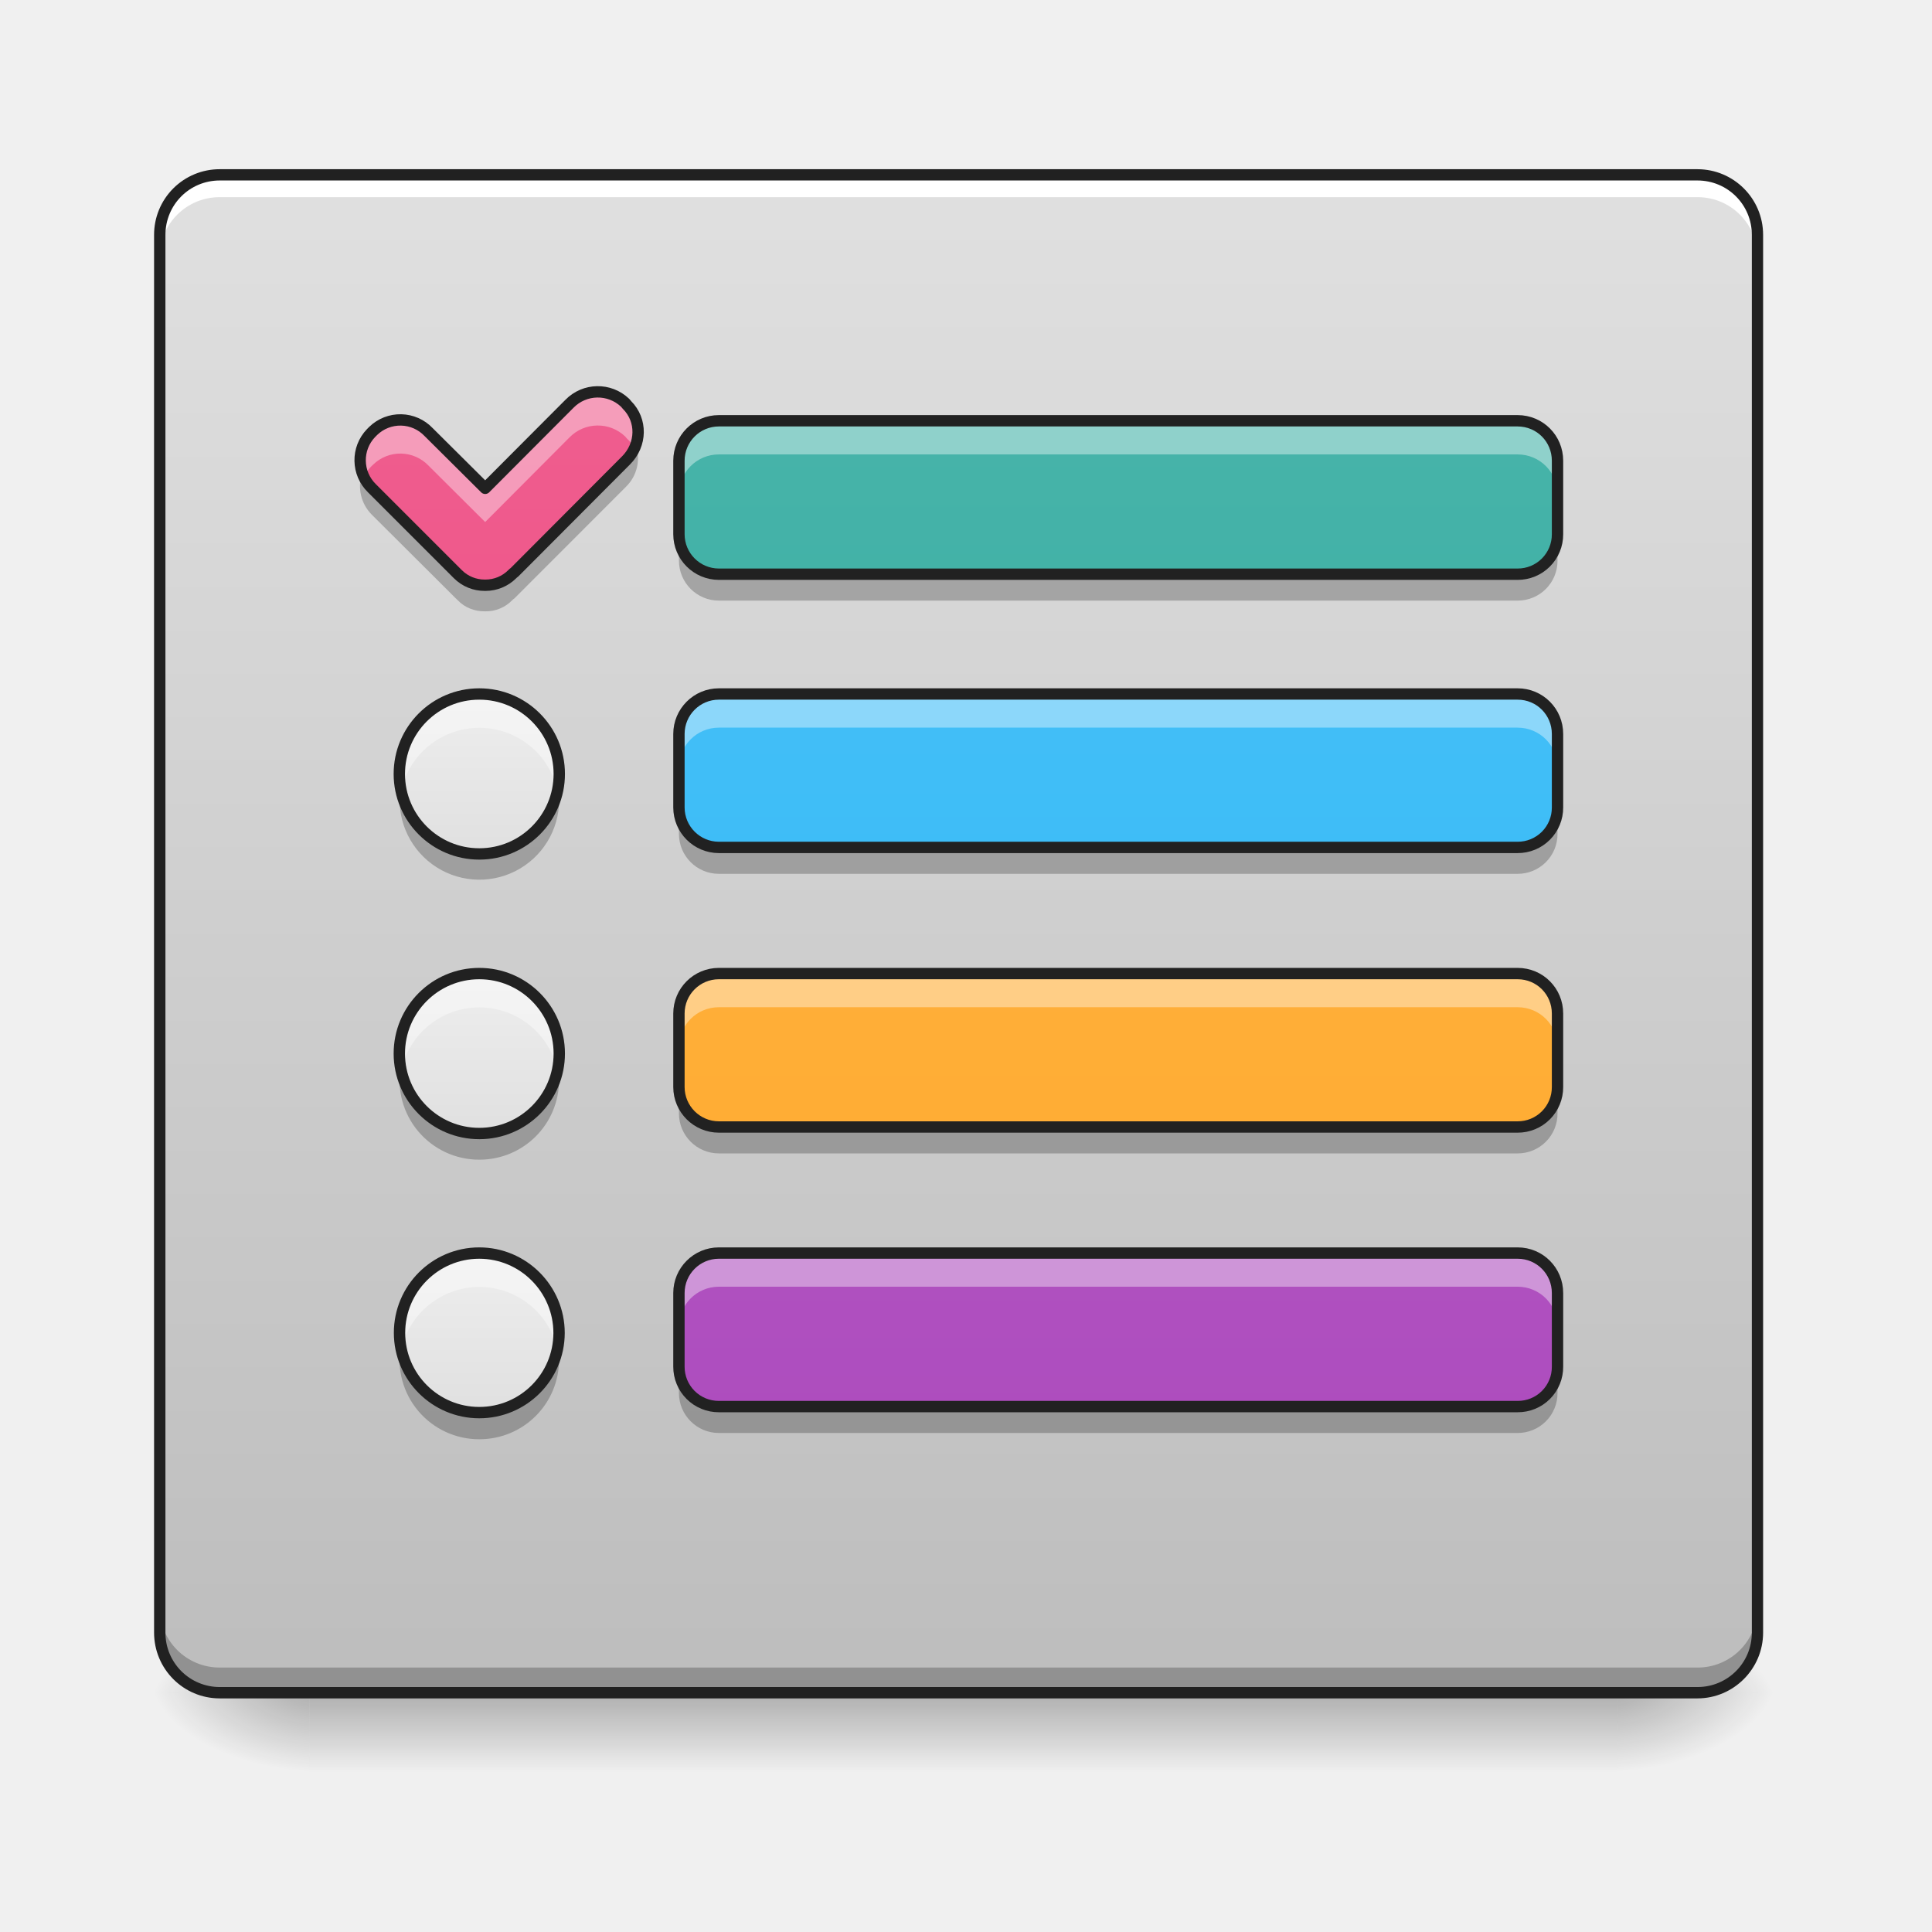
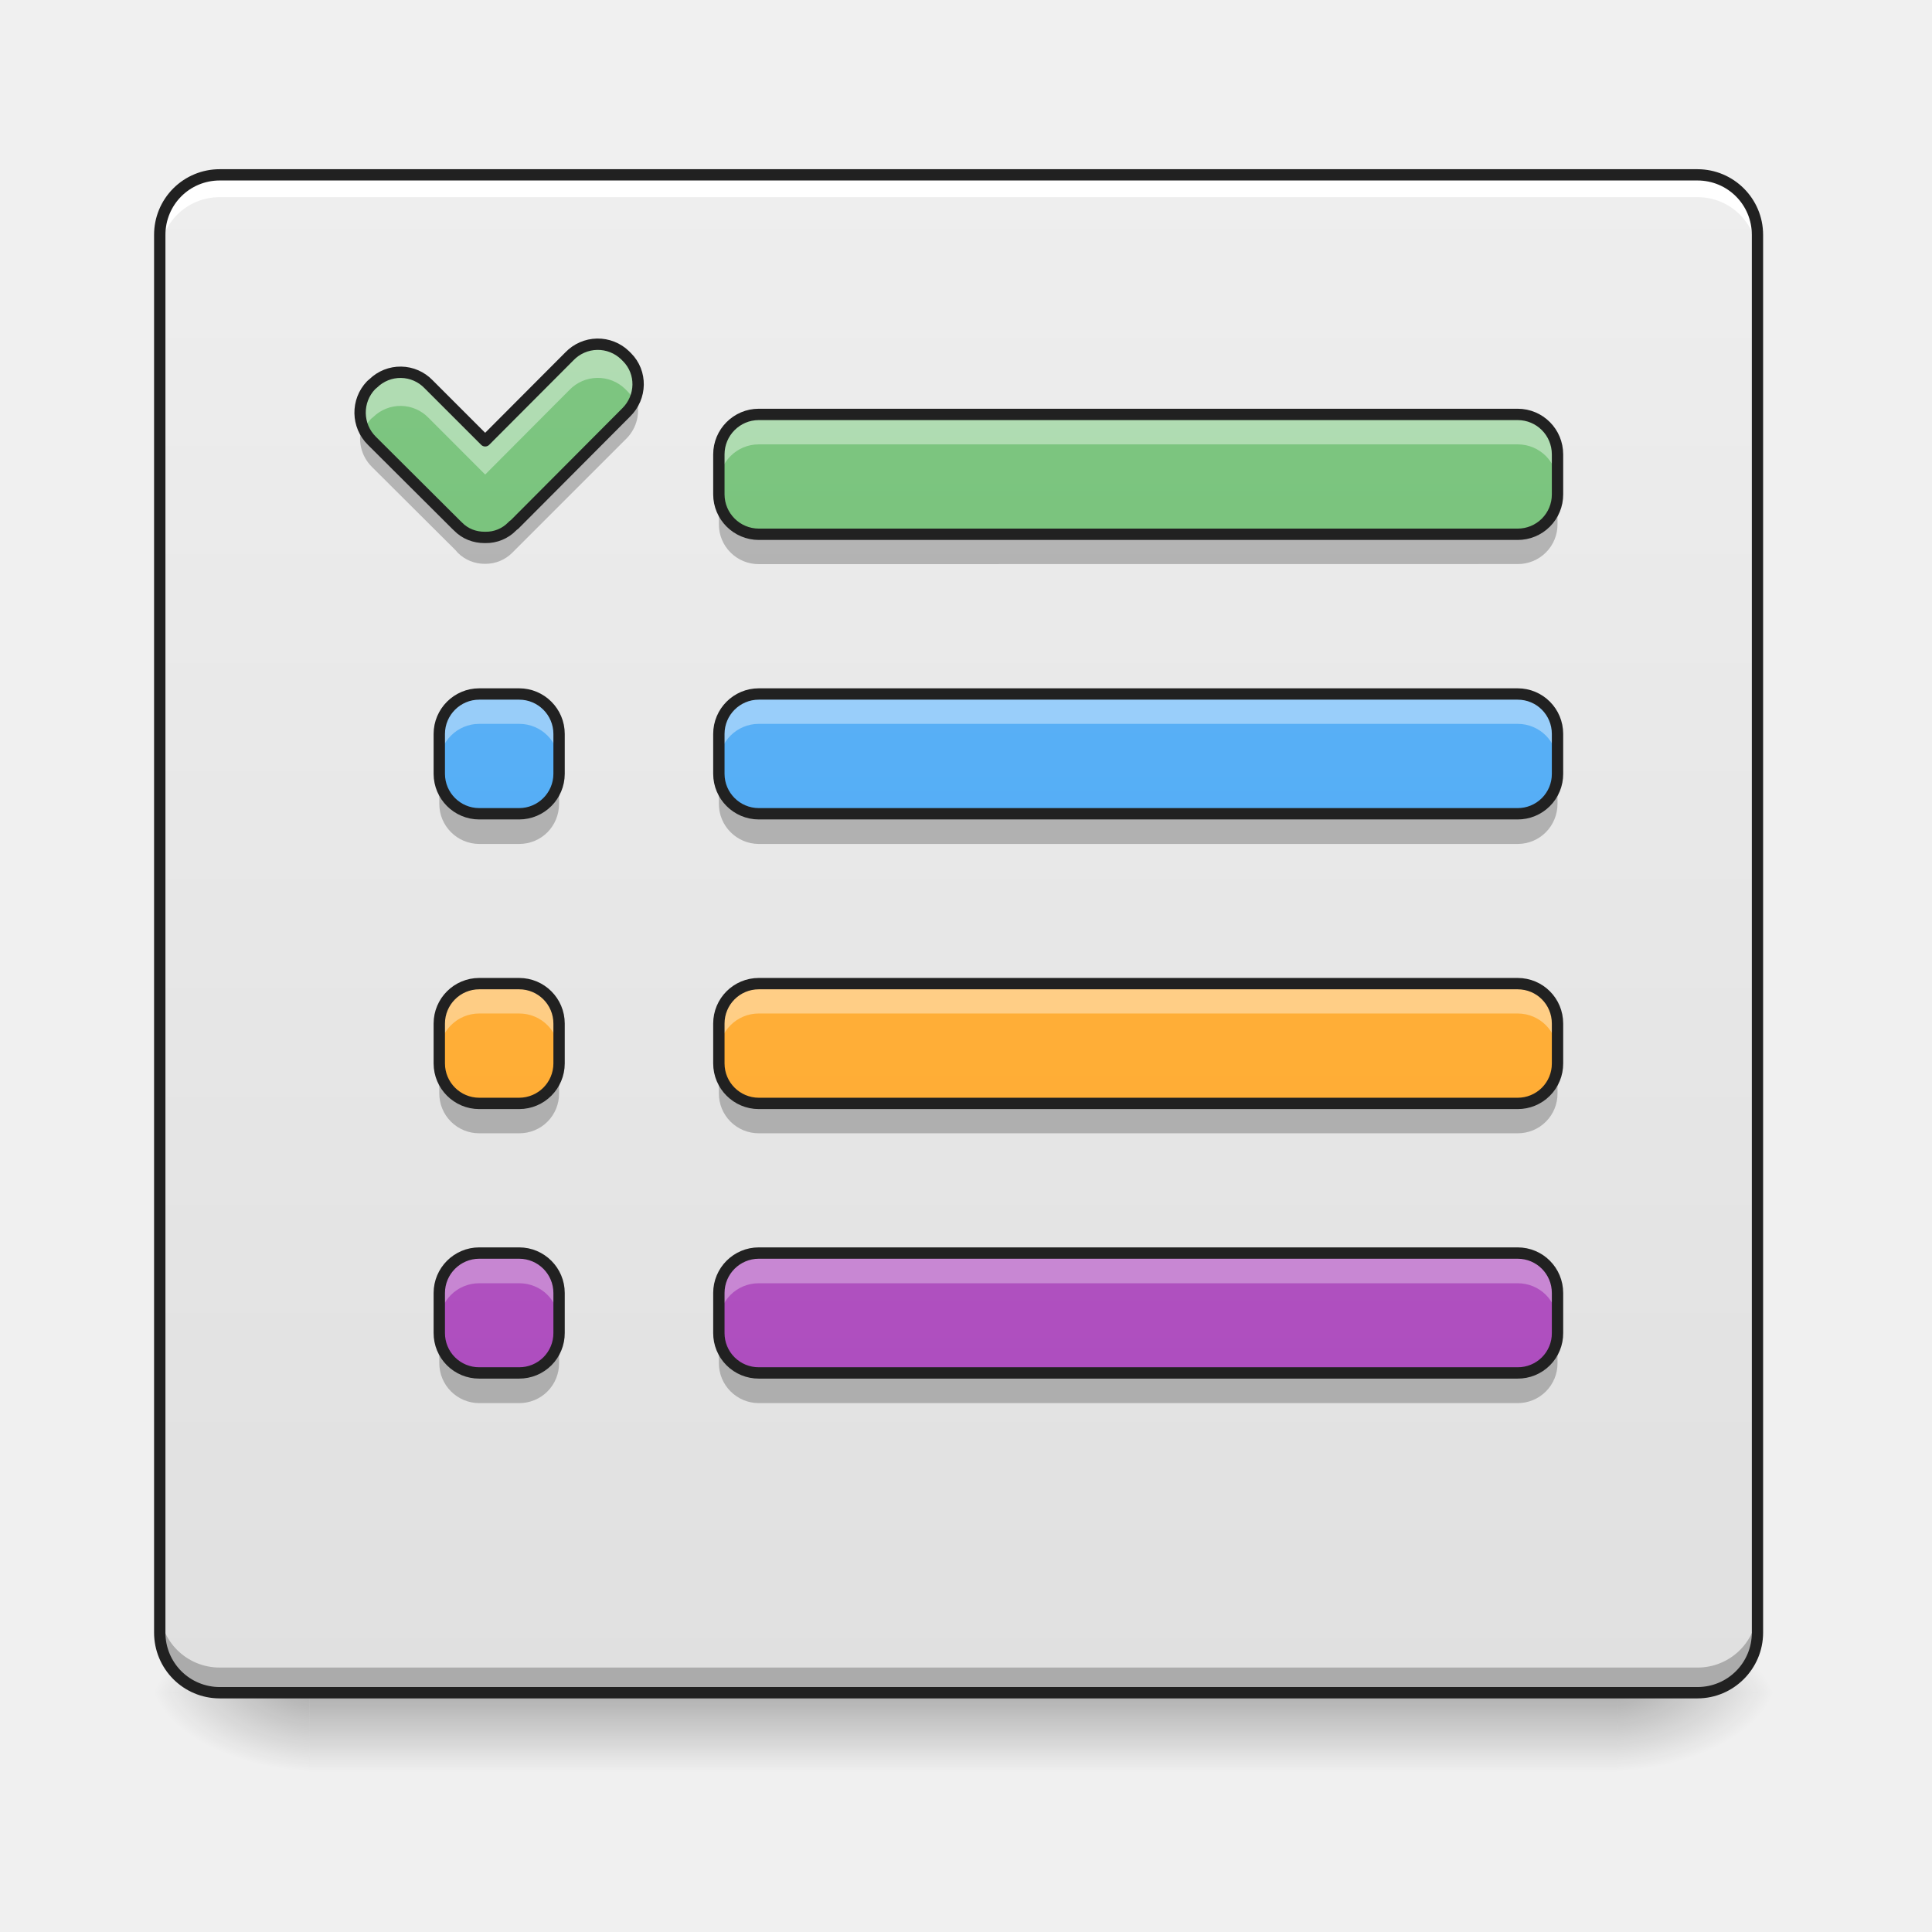
<svg xmlns="http://www.w3.org/2000/svg" width="32" height="32" viewBox="0 0 24 24">
  <defs>
    <linearGradient id="a" gradientUnits="userSpaceOnUse" x1="254" y1="233.5" x2="254" y2="254.667" gradientTransform="matrix(.04688 0 0 .04688 0 10.08)">
      <stop offset="0" stop-opacity=".275" />
      <stop offset="1" stop-opacity="0" />
    </linearGradient>
    <radialGradient id="b" gradientUnits="userSpaceOnUse" cx="450.909" cy="189.579" fx="450.909" fy="189.579" r="21.167" gradientTransform="matrix(0 -.0586 -.10548 0 39.842 47.696)">
      <stop offset="0" stop-opacity=".314" />
      <stop offset=".222" stop-opacity=".275" />
      <stop offset="1" stop-opacity="0" />
    </radialGradient>
    <radialGradient id="c" gradientUnits="userSpaceOnUse" cx="450.909" cy="189.579" fx="450.909" fy="189.579" r="21.167" gradientTransform="matrix(0 .0586 .10548 0 -15.903 -5.646)">
      <stop offset="0" stop-opacity=".314" />
      <stop offset=".222" stop-opacity=".275" />
      <stop offset="1" stop-opacity="0" />
    </radialGradient>
    <radialGradient id="d" gradientUnits="userSpaceOnUse" cx="450.909" cy="189.579" fx="450.909" fy="189.579" r="21.167" gradientTransform="matrix(0 -.0586 .10548 0 -15.903 47.696)">
      <stop offset="0" stop-opacity=".314" />
      <stop offset=".222" stop-opacity=".275" />
      <stop offset="1" stop-opacity="0" />
    </radialGradient>
    <radialGradient id="e" gradientUnits="userSpaceOnUse" cx="450.909" cy="189.579" fx="450.909" fy="189.579" r="21.167" gradientTransform="matrix(0 .0586 -.10548 0 39.842 -5.646)">
      <stop offset="0" stop-opacity=".314" />
      <stop offset=".222" stop-opacity=".275" />
      <stop offset="1" stop-opacity="0" />
    </radialGradient>
-     <linearGradient id="f" gradientUnits="userSpaceOnUse" x1="254" y1="-168.667" x2="254" y2="233.5" gradientTransform="matrix(.04688 0 0 .04688 0 10.08)">
-       <stop offset="0" stop-color="#e0e0e0" />
-       <stop offset="1" stop-color="#bdbdbd" />
-     </linearGradient>
-     <linearGradient id="g" gradientUnits="userSpaceOnUse" x1="296.333" y1="242.417" x2="296.333" y2="-159.75" gradientTransform="matrix(.04688 0 0 .04688 0 9.661)">
-       <stop offset="0" stop-color="#26a69a" />
-       <stop offset="1" stop-color="#4db6ac" />
-     </linearGradient>
-     <linearGradient id="h" gradientUnits="userSpaceOnUse" x1="125.461" y1="229.785" x2="125.461" y2="-172.382" gradientTransform="matrix(.04688 0 0 .04688 .072 10.253)">
-       <stop offset="0" stop-color="#ec407a" />
-       <stop offset="1" stop-color="#f06292" />
-     </linearGradient>
-     <linearGradient id="i" gradientUnits="userSpaceOnUse" x1="296.333" y1="170" x2="296.333" y2="-232.167" gradientTransform="matrix(.04688 0 0 .04688 0 13.056)">
-       <stop offset="0" stop-color="#29b6f6" />
-       <stop offset="1" stop-color="#4fc3f7" />
-     </linearGradient>
-     <linearGradient id="j" gradientUnits="userSpaceOnUse" x1="127" y1="-52.25" x2="127" y2="-94.583" gradientTransform="matrix(.04688 0 0 .04688 0 13.056)">
+     <linearGradient id="f" gradientUnits="userSpaceOnUse" x1="232.833" y1="233.5" x2="232.833" y2="-168.667" gradientTransform="matrix(.04688 0 0 .04688 0 10.08)">
      <stop offset="0" stop-color="#e0e0e0" />
      <stop offset="1" stop-color="#eee" />
    </linearGradient>
-     <linearGradient id="k" gradientUnits="userSpaceOnUse" x1="296.333" y1="95.917" x2="296.333" y2="-306.25" gradientTransform="matrix(.04688 0 0 .04688 0 16.529)">
+     <linearGradient id="g" gradientUnits="userSpaceOnUse" x1="125.461" y1="229.785" x2="125.461" y2="-172.382" gradientTransform="matrix(.04688 0 0 .04688 .072 10.253)">
+       <stop offset="0" stop-color="#66bb6a" />
+       <stop offset="1" stop-color="#81c784" />
+     </linearGradient>
+     <linearGradient id="h" gradientUnits="userSpaceOnUse" x1="296.333" y1="253" x2="296.333" y2="-149.167" gradientTransform="matrix(.04688 0 0 .04688 0 9.165)">
+       <stop offset="0" stop-color="#66bb6a" />
+       <stop offset="1" stop-color="#81c784" />
+     </linearGradient>
+     <linearGradient id="i" gradientUnits="userSpaceOnUse" x1="296.333" y1="253" x2="296.333" y2="-149.167" gradientTransform="matrix(.04688 0 0 .04688 0 9.165)">
+       <stop offset="0" stop-color="#42a5f5" />
+       <stop offset="1" stop-color="#64b5f6" />
+     </linearGradient>
+     <linearGradient id="j" gradientUnits="userSpaceOnUse" x1="296.333" y1="253" x2="296.333" y2="-149.167" gradientTransform="matrix(.04688 0 0 .04688 0 9.165)">
+       <stop offset="0" stop-color="#ab47bc" />
+       <stop offset="1" stop-color="#ba68c8" />
+     </linearGradient>
+     <linearGradient id="k" gradientUnits="userSpaceOnUse" x1="296.333" y1="253" x2="296.333" y2="-149.167" gradientTransform="matrix(.04688 0 0 .04688 0 9.165)">
      <stop offset="0" stop-color="#ffa726" />
      <stop offset="1" stop-color="#ffb74d" />
    </linearGradient>
-     <linearGradient id="l" gradientUnits="userSpaceOnUse" x1="127" y1="-52.25" x2="127" y2="-94.583" gradientTransform="matrix(.04688 0 0 .04688 0 16.529)">
-       <stop offset="0" stop-color="#e0e0e0" />
-       <stop offset="1" stop-color="#eee" />
+     <linearGradient id="l" gradientUnits="userSpaceOnUse" x1="148.167" y1="233.5" x2="148.167" y2="-168.667" gradientTransform="matrix(.04688 0 0 .04688 0 10.08)">
+       <stop offset="0" stop-color="#42a5f5" />
+       <stop offset="1" stop-color="#64b5f6" />
    </linearGradient>
-     <linearGradient id="m" gradientUnits="userSpaceOnUse" x1="296.333" y1="21.833" x2="296.333" y2="-380.333" gradientTransform="matrix(.04688 0 0 .04688 0 20.002)">
+     <linearGradient id="m" gradientUnits="userSpaceOnUse" x1="148.167" y1="233.5" x2="148.167" y2="-168.667" gradientTransform="matrix(.04688 0 0 .04688 0 10.08)">
+       <stop offset="0" stop-color="#ffa726" />
+       <stop offset="1" stop-color="#ffb74d" />
+     </linearGradient>
+     <linearGradient id="n" gradientUnits="userSpaceOnUse" x1="148.167" y1="233.5" x2="148.167" y2="-168.667" gradientTransform="matrix(.04688 0 0 .04688 0 10.08)">
      <stop offset="0" stop-color="#ab47bc" />
      <stop offset="1" stop-color="#ba68c8" />
-     </linearGradient>
-     <linearGradient id="n" gradientUnits="userSpaceOnUse" x1="127" y1="-52.25" x2="127" y2="-94.583" gradientTransform="matrix(.04688 0 0 .04688 0 20.002)">
-       <stop offset="0" stop-color="#e0e0e0" />
-       <stop offset="1" stop-color="#eee" />
    </linearGradient>
  </defs>
  <path d="M3.844 21.027h16.25v.993H3.844zm0 0" fill="url(#a)" />
  <path d="M20.094 21.027h1.984v-.996h-1.984zm0 0" fill="url(#b)" />
  <path d="M3.844 21.027H1.859v.993h1.985zm0 0" fill="url(#c)" />
  <path d="M3.844 21.027H1.859v-.996h1.985zm0 0" fill="url(#d)" />
  <path d="M20.094 21.027h1.984v.993h-1.984zm0 0" fill="url(#e)" />
  <path d="M2.73 2.172h18.356c.41 0 .746.332.746.746v17.363c0 .41-.336.746-.746.746H2.73a.746.746 0 0 1-.746-.746V2.918c0-.414.332-.746.746-.746zm0 0" fill="url(#f)" />
  <path d="M2.73 2.172a.744.744 0 0 0-.746.746v.277c0-.414.332-.746.746-.746h18.356c.414 0 .746.332.746.746v-.277a.744.744 0 0 0-.746-.746zm0 0" fill="#fff" />
  <path d="M2.73 20.992a.74.74 0 0 1-.746-.742v-.277c0 .41.332.742.746.742h18.356a.743.743 0 0 0 .746-.742v.277a.74.74 0 0 1-.746.742zm0 0" fill-opacity=".235" />
  <path d="M2.73 2.102a.814.814 0 0 0-.816.816v17.363c0 .45.363.817.816.817h18.356c.45 0 .816-.368.816-.817V2.918a.816.816 0 0 0-.816-.816zm0 .14h18.356c.375 0 .676.301.676.676v17.363c0 .375-.301.676-.676.676H2.73a.674.674 0 0 1-.675-.676V2.918c0-.375.3-.676.675-.676zm0 0" fill="#212121" />
-   <path d="M8.93 5.227h9.922c.277 0 .496.222.496.496v.914a.494.494 0 0 1-.496.496H8.93a.497.497 0 0 1-.496-.496v-.914c0-.274.222-.496.496-.496zm0 0" fill="url(#g)" />
-   <path d="M4.61 5.379a.487.487 0 0 0 .011.687l1.066 1.067c.09.09.211.137.333.137h.011a.47.47 0 0 0 .332-.137l.012-.012.016-.012 1.386-1.39c.196-.196.2-.5.012-.688l-.023-.027a.492.492 0 0 0-.692.012l-1.047 1.05-.703-.699a.484.484 0 0 0-.687-.015zm0 0" fill="url(#h)" />
-   <path d="M8.93 8.621h9.922c.277 0 .496.223.496.496v.914a.494.494 0 0 1-.496.496H8.93a.497.497 0 0 1-.496-.496v-.914c0-.273.222-.496.496-.496zm0 0" fill="url(#i)" />
-   <path d="M5.953 8.621a.991.991 0 1 1 .002 1.987.991.991 0 0 1-.002-1.987zm0 0" fill="url(#j)" />
-   <path d="M8.93 12.094h9.922c.277 0 .496.222.496.496v.914a.494.494 0 0 1-.496.496H8.93a.497.497 0 0 1-.496-.496v-.914c0-.274.222-.496.496-.496zm0 0" fill="url(#k)" />
-   <path d="M5.953 12.094a.991.991 0 1 1 .002 1.987.991.991 0 0 1-.002-1.987zm0 0" fill="url(#l)" />
-   <path d="M8.93 15.566h9.922c.277 0 .496.223.496.496v.915a.492.492 0 0 1-.496.496H8.93a.494.494 0 0 1-.496-.496v-.915c0-.273.222-.496.496-.496zm0 0" fill="url(#m)" />
-   <path d="M5.953 15.566c.547 0 .992.446.992.993a.991.991 0 1 1-.992-.993zm0 0" fill="url(#n)" />
-   <path d="M8.93 5.227a.497.497 0 0 0-.496.496v.418c0-.274.222-.496.496-.496h9.922c.277 0 .496.222.496.496v-.418a.494.494 0 0 0-.496-.496zm0 0M7.422 4.867a.527.527 0 0 0-.348.149l-1.047 1.05-.703-.699a.484.484 0 0 0-.687-.015l-.028.027a.477.477 0 0 0-.09.543.486.486 0 0 1 .09-.125l.028-.027a.484.484 0 0 1 .687.015l.703.7 1.047-1.051a.492.492 0 0 1 .692-.012l.023.027c.04.035.07.078.09.125a.477.477 0 0 0-.09-.543l-.023-.027a.48.48 0 0 0-.344-.137zm0 0M8.93 8.621a.497.497 0 0 0-.496.496v.418c0-.273.222-.496.496-.496h9.922c.277 0 .496.223.496.496v-.418a.494.494 0 0 0-.496-.496zm0 0M5.953 8.621a.991.991 0 0 0-.969 1.203.993.993 0 0 1 1.941 0c.013-.07.02-.136.02-.21a.991.991 0 0 0-.992-.993zm0 0M8.93 12.094a.497.497 0 0 0-.496.496v.418c0-.274.222-.496.496-.496h9.922c.277 0 .496.222.496.496v-.418a.494.494 0 0 0-.496-.496zm0 0M5.953 12.094a.991.991 0 0 0-.969 1.203.993.993 0 0 1 1.941 0c.013-.067.02-.137.02-.211a.991.991 0 0 0-.992-.992zm0 0M8.93 15.566a.497.497 0 0 0-.496.496v.418c0-.273.222-.496.496-.496h9.922c.277 0 .496.223.496.496v-.418a.494.494 0 0 0-.496-.496zm0 0M5.953 15.566a.991.991 0 0 0-.969 1.204.993.993 0 0 1 1.941 0c.013-.067.02-.137.02-.211a.991.991 0 0 0-.992-.993zm0 0" fill="#fff" fill-opacity=".392" />
-   <path d="M8.434 6.637v.328c0 .273.222.496.496.496h9.922a.494.494 0 0 0 .496-.496v-.328a.492.492 0 0 1-.496.496H8.93a.494.494 0 0 1-.496-.496zm0 0M7.898 5.527a.498.498 0 0 1-.12.192L6.39 7.109l-.016.012-.012.012a.47.47 0 0 1-.332.137H6.02a.47.47 0 0 1-.332-.137L4.62 6.066a.55.55 0 0 1-.121-.191.503.503 0 0 0 .121.52l1.043 1.039.024.023c.09.094.21.137.332.137h.011a.454.454 0 0 0 .332-.137l.012-.012.016-.011 1.386-1.387a.495.495 0 0 0 .121-.52zm0 0M8.434 10.031v.328c0 .274.222.496.496.496h9.922a.494.494 0 0 0 .496-.496v-.328a.492.492 0 0 1-.496.496H8.93a.494.494 0 0 1-.496-.496zm0 0M4.977 9.777a.991.991 0 1 0 1.969.164c0-.054-.005-.109-.012-.164a.989.989 0 0 1-.98.828.985.985 0 0 1-.977-.828zm0 0M8.434 13.504v.328c0 .273.222.496.496.496h9.922a.494.494 0 0 0 .496-.496v-.328a.492.492 0 0 1-.496.496H8.93a.494.494 0 0 1-.496-.496zm0 0M4.977 13.25a.989.989 0 0 0 .977 1.156c.55 0 .991-.441.991-.992 0-.055-.004-.11-.011-.164a.989.989 0 0 1-.98.828.985.985 0 0 1-.977-.828zm0 0M8.434 16.977v.328c0 .273.222.496.496.496h9.922a.494.494 0 0 0 .496-.496v-.328a.492.492 0 0 1-.496.496H8.93a.494.494 0 0 1-.496-.496zm0 0M4.977 16.723a.989.989 0 0 0 .977 1.156c.55 0 .991-.442.991-.992 0-.055-.004-.11-.011-.164a.989.989 0 0 1-.98.828.985.985 0 0 1-.977-.828zm0 0" fill-opacity=".235" />
-   <path d="M8.93 5.227h9.922c.277 0 .496.222.496.496v.914a.494.494 0 0 1-.496.496H8.93a.497.497 0 0 1-.496-.496v-.914c0-.274.222-.496.496-.496zm0 0" fill="none" stroke-width=".141" stroke-linecap="round" stroke-linejoin="round" stroke="#212121" />
-   <path d="M4.61 5.379a.487.487 0 0 0 .011.687l1.067 1.067c.09.09.21.137.332.137h.011a.47.47 0 0 0 .332-.137l.012-.012.016-.012 1.386-1.39c.196-.196.2-.5.012-.688l-.023-.027a.492.492 0 0 0-.692.012l-1.047 1.05-.703-.699a.484.484 0 0 0-.687-.015zm0 0" fill="none" stroke-width=".141" stroke-linejoin="round" stroke="#212121" />
-   <path d="M8.93 8.621h9.922c.277 0 .496.223.496.496v.914a.494.494 0 0 1-.496.496H8.93a.497.497 0 0 1-.496-.496v-.914c0-.273.222-.496.496-.496zm0 0" fill="none" stroke-width=".141" stroke-linecap="round" stroke-linejoin="round" stroke="#212121" />
-   <path d="M5.953 8.621a.991.991 0 1 1 .002 1.987.991.991 0 0 1-.002-1.987zm0 0" fill="none" stroke-width=".141" stroke-linejoin="round" stroke="#212121" />
-   <path d="M8.93 12.094h9.922c.277 0 .496.222.496.496v.914a.494.494 0 0 1-.496.496H8.93a.497.497 0 0 1-.496-.496v-.914c0-.274.222-.496.496-.496zm0 0" fill="none" stroke-width=".141" stroke-linecap="round" stroke-linejoin="round" stroke="#212121" />
-   <path d="M5.953 12.094a.991.991 0 1 1 .002 1.987.991.991 0 0 1-.002-1.987zm0 0" fill="none" stroke-width=".141" stroke-linejoin="round" stroke="#212121" />
-   <path d="M8.93 15.566h9.922c.277 0 .496.223.496.496v.915a.492.492 0 0 1-.496.496H8.93a.494.494 0 0 1-.496-.496v-.915c0-.273.222-.496.496-.496zm0 0" fill="none" stroke-width=".141" stroke-linecap="round" stroke-linejoin="round" stroke="#212121" />
-   <path d="M5.953 15.566c.547 0 .992.446.992.993a.991.991 0 1 1-.992-.993zm0 0" fill="none" stroke-width=".141" stroke-linejoin="round" stroke="#212121" />
+   <path d="M4.61 4.785a.492.492 0 0 0 .011.692l1.043 1.039.024.023c.09.094.21.137.332.137h.011a.454.454 0 0 0 .332-.137l.012-.012.016-.011 1.386-1.391c.196-.191.2-.5.012-.688l-.023-.023a.488.488 0 0 0-.692.012l-1.047 1.05-.703-.703a.484.484 0 0 0-.687-.011zm0 0" fill="url(#g)" />
+   <path d="M7.422 4.277c-.125 0-.25.051-.348.149l-1.047 1.05-.703-.703a.484.484 0 0 0-.687-.011l-.028.023a.477.477 0 0 0-.09.543.672.672 0 0 1 .09-.125l.028-.023a.484.484 0 0 1 .687.011l.703.704 1.047-1.051a.488.488 0 0 1 .692-.012l.023.023c.04.04.07.082.09.125a.477.477 0 0 0-.09-.543l-.023-.023a.465.465 0 0 0-.344-.137zm0 0" fill="#fff" fill-opacity=".392" />
+   <path d="M7.898 4.934a.498.498 0 0 1-.12.191L6.39 6.515l-.016.012-.012.012a.454.454 0 0 1-.332.137H6.02a.454.454 0 0 1-.332-.137l-.024-.023-1.043-1.04a.631.631 0 0 1-.121-.19.495.495 0 0 0 .121.515L5.664 6.84l.012.015.011.012c.09.09.211.137.333.137h.011a.47.47 0 0 0 .332-.137l1.414-1.414a.495.495 0 0 0 .121-.52zm0 0" fill-opacity=".235" />
+   <path d="M4.61 4.785a.492.492 0 0 0 .011.692l1.043 1.039.024.023c.09.094.21.137.332.137h.011a.454.454 0 0 0 .332-.137l.012-.012.016-.011 1.386-1.391c.196-.191.2-.5.012-.688l-.023-.023a.488.488 0 0 0-.692.012l-1.047 1.05-.703-.703a.484.484 0 0 0-.687-.011zm0 0" fill="none" stroke-width=".141" stroke-linejoin="round" stroke="#212121" />
+   <path d="M9.426 5.148h9.426c.277 0 .496.223.496.497v.496a.494.494 0 0 1-.496.496H9.426a.497.497 0 0 1-.496-.496v-.496c0-.274.222-.497.496-.497zm0 0" fill="url(#h)" />
+   <path d="M9.426 5.148a.497.497 0 0 0-.496.497v.37c0-.273.222-.495.496-.495h9.426c.277 0 .496.222.496.496v-.371a.494.494 0 0 0-.496-.497zm0 0" fill="#fff" fill-opacity=".392" />
+   <path d="M9.426 7.008a.494.494 0 0 1-.496-.496V6.14c0 .277.222.496.496.496h9.426a.492.492 0 0 0 .496-.496v.37a.492.492 0 0 1-.496.497zm0 0" fill-opacity=".235" />
+   <path d="M9.426 5.148h9.426c.277 0 .496.223.496.497v.496a.494.494 0 0 1-.496.496H9.426a.497.497 0 0 1-.496-.496v-.496c0-.274.222-.497.496-.497zm0 0" fill="none" stroke-width=".141" stroke-linecap="round" stroke-linejoin="round" stroke="#212121" />
+   <path d="M9.426 8.621h9.426c.277 0 .496.223.496.496v.496a.494.494 0 0 1-.496.496H9.426a.497.497 0 0 1-.496-.496v-.496c0-.273.222-.496.496-.496zm0 0" fill="url(#i)" />
+   <path d="M9.426 8.621a.497.497 0 0 0-.496.496v.371c0-.273.222-.496.496-.496h9.426c.277 0 .496.223.496.496v-.37a.494.494 0 0 0-.496-.497zm0 0" fill="#fff" fill-opacity=".392" />
+   <path d="M9.426 10.484a.498.498 0 0 1-.496-.5v-.37c0 .277.222.495.496.495h9.426a.492.492 0 0 0 .496-.496v.371c0 .278-.22.5-.496.5zm0 0" fill-opacity=".235" />
+   <path d="M9.426 8.621h9.426c.277 0 .496.223.496.496v.496a.494.494 0 0 1-.496.496H9.426a.497.497 0 0 1-.496-.496v-.496c0-.273.222-.496.496-.496zm0 0" fill="none" stroke-width=".141" stroke-linecap="round" stroke-linejoin="round" stroke="#212121" />
+   <path d="M9.426 15.566h9.426c.277 0 .496.223.496.496v.497a.492.492 0 0 1-.496.496H9.426a.494.494 0 0 1-.496-.496v-.497c0-.273.222-.496.496-.496zm0 0" fill="url(#j)" />
+   <path d="M9.426 15.566a.497.497 0 0 0-.496.496v.375c0-.277.222-.496.496-.496h9.426c.277 0 .496.22.496.496v-.375a.494.494 0 0 0-.496-.496zm0 0" fill="#fff" fill-opacity=".314" />
+   <path d="M9.426 17.43a.497.497 0 0 1-.496-.496v-.375c0 .277.222.496.496.496h9.426a.492.492 0 0 0 .496-.496v.375a.494.494 0 0 1-.496.496zm0 0" fill-opacity=".235" />
+   <path d="M9.426 15.566h9.426c.277 0 .496.223.496.496v.497a.492.492 0 0 1-.496.496H9.426a.494.494 0 0 1-.496-.496v-.497c0-.273.222-.496.496-.496zm0 0" fill="none" stroke-width=".141" stroke-linecap="round" stroke-linejoin="round" stroke="#212121" />
+   <path d="M9.426 12.219h9.426c.277 0 .496.222.496.496v.496a.494.494 0 0 1-.496.496H9.426a.497.497 0 0 1-.496-.496v-.496c0-.274.222-.496.496-.496zm0 0" fill="url(#k)" />
+   <path d="M9.426 12.219a.497.497 0 0 0-.496.496v.37c0-.273.222-.495.496-.495h9.426c.277 0 .496.223.496.496v-.371a.494.494 0 0 0-.496-.496zm0 0" fill="#fff" fill-opacity=".392" />
+   <path d="M9.426 14.078a.494.494 0 0 1-.496-.496v-.371c0 .273.222.496.496.496h9.426a.494.494 0 0 0 .496-.496v.371a.492.492 0 0 1-.496.496zm0 0" fill-opacity=".235" />
+   <path d="M9.426 12.219h9.426c.277 0 .496.222.496.496v.496a.494.494 0 0 1-.496.496H9.426a.497.497 0 0 1-.496-.496v-.496c0-.274.222-.496.496-.496zm0 0" fill="none" stroke-width=".141" stroke-linecap="round" stroke-linejoin="round" stroke="#212121" />
+   <path d="M5.953 8.621h.496c.274 0 .496.223.496.496v.496a.497.497 0 0 1-.496.496h-.496a.497.497 0 0 1-.496-.496v-.496c0-.273.223-.496.496-.496zm0 0" fill="url(#l)" />
+   <path d="M5.953 8.621a.497.497 0 0 0-.496.496v.371c0-.273.223-.496.496-.496h.496c.278 0 .496.223.496.496v-.37a.494.494 0 0 0-.496-.497zm0 0" fill="#fdfdfd" fill-opacity=".392" />
+   <path d="M5.953 10.484a.498.498 0 0 1-.496-.5v-.37c0 .277.223.495.496.495h.496a.492.492 0 0 0 .496-.496v.371c0 .278-.218.5-.496.5zm0 0" fill-opacity=".235" />
+   <path d="M5.953 8.621h.496c.274 0 .496.223.496.496v.496a.497.497 0 0 1-.496.496h-.496a.497.497 0 0 1-.496-.496v-.496c0-.273.223-.496.496-.496zm0 0" fill="none" stroke-width=".141" stroke-linecap="round" stroke-linejoin="round" stroke="#212121" />
+   <path d="M5.953 12.219h.496c.274 0 .496.222.496.496v.496a.497.497 0 0 1-.496.496h-.496a.497.497 0 0 1-.496-.496v-.496c0-.274.223-.496.496-.496zm0 0" fill="url(#m)" />
+   <path d="M5.953 12.219a.497.497 0 0 0-.496.496v.37c0-.273.223-.495.496-.495h.496c.278 0 .496.223.496.496v-.371a.494.494 0 0 0-.496-.496zm0 0" fill="#fdfdfd" fill-opacity=".392" />
+   <path d="M5.953 14.078a.494.494 0 0 1-.496-.496v-.371c0 .273.223.496.496.496h.496a.494.494 0 0 0 .496-.496v.371a.492.492 0 0 1-.496.496zm0 0" fill-opacity=".235" />
+   <path d="M5.953 12.219h.496c.274 0 .496.222.496.496v.496a.497.497 0 0 1-.496.496h-.496a.497.497 0 0 1-.496-.496v-.496c0-.274.223-.496.496-.496zm0 0" fill="none" stroke-width=".141" stroke-linecap="round" stroke-linejoin="round" stroke="#212121" />
+   <path d="M5.953 15.566h.496c.274 0 .496.223.496.496v.497a.494.494 0 0 1-.496.496h-.496a.494.494 0 0 1-.496-.496v-.497c0-.273.223-.496.496-.496zm0 0" fill="url(#n)" />
+   <path d="M5.953 15.566a.497.497 0 0 0-.496.496v.375c0-.277.223-.496.496-.496h.496c.278 0 .496.22.496.496v-.375a.494.494 0 0 0-.496-.496zm0 0" fill="#fdfdfd" fill-opacity=".314" />
+   <path d="M5.953 17.43a.497.497 0 0 1-.496-.496v-.375c0 .277.223.496.496.496h.496a.492.492 0 0 0 .496-.496v.375a.494.494 0 0 1-.496.496zm0 0" fill-opacity=".235" />
+   <path d="M5.953 15.566h.496c.274 0 .496.223.496.496v.497a.494.494 0 0 1-.496.496h-.496a.494.494 0 0 1-.496-.496v-.497c0-.273.223-.496.496-.496zm0 0" fill="none" stroke-width=".141" stroke-linecap="round" stroke-linejoin="round" stroke="#212121" />
</svg>
